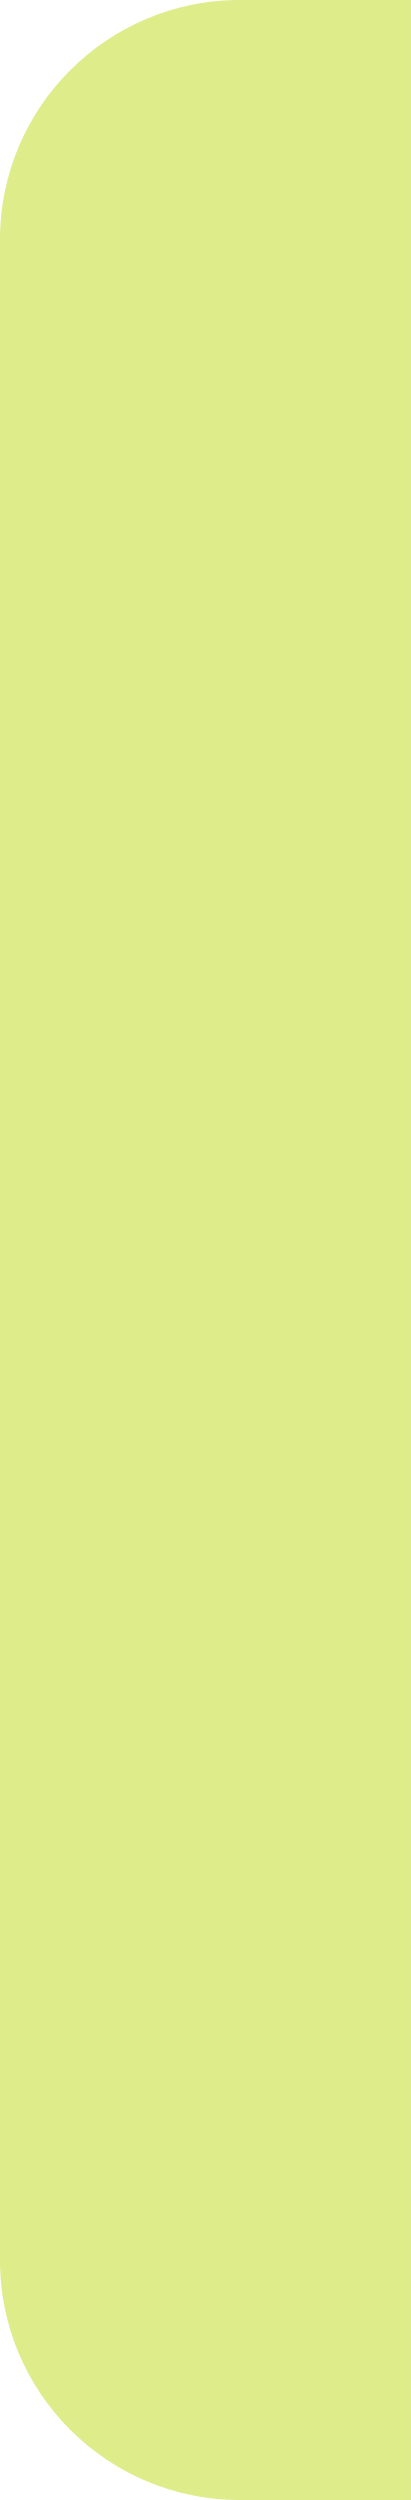
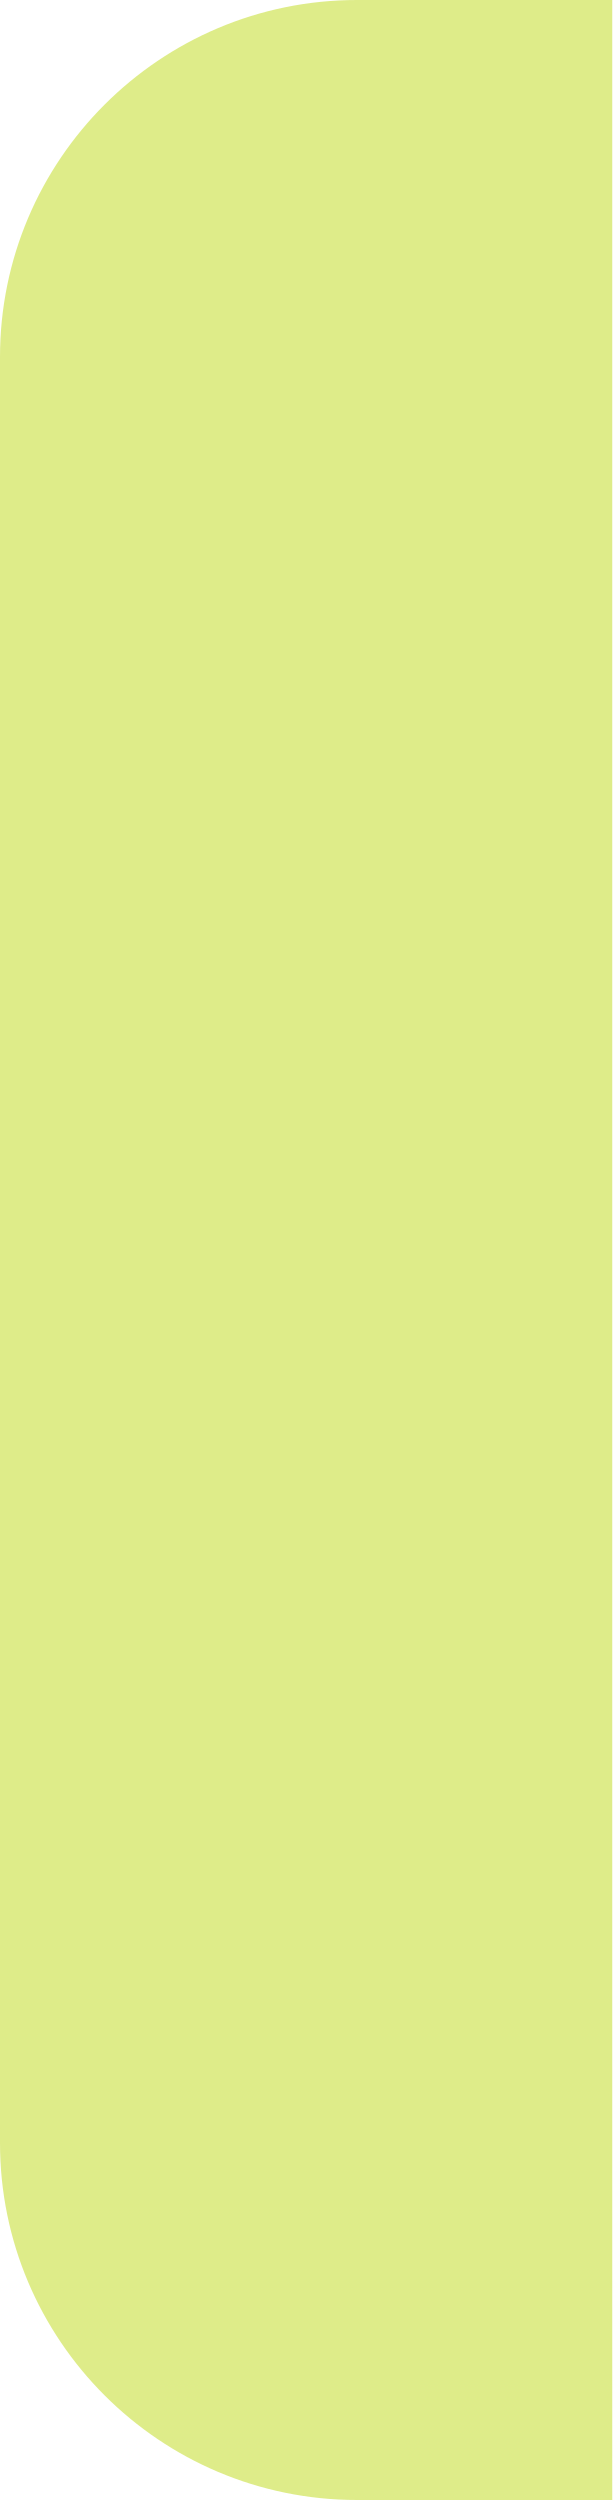
- <svg xmlns="http://www.w3.org/2000/svg" width="12" height="73" viewBox="0 0 12 73" fill="none">
-   <path d="M0 7C0 3.134 3.134 0 7 0H12V73H7C3.134 73 0 69.866 0 66V7Z" fill="#DEEC89" />
+ <svg xmlns="http://www.w3.org/2000/svg" width="12" height="49" viewBox="0 0 12 49" fill="none">
+   <path d="M0 7C0 3.134 3.134 0 7 0H12V49H7C3.134 49 0 45.866 0 42V7Z" fill="#DEEC89" />
</svg>
